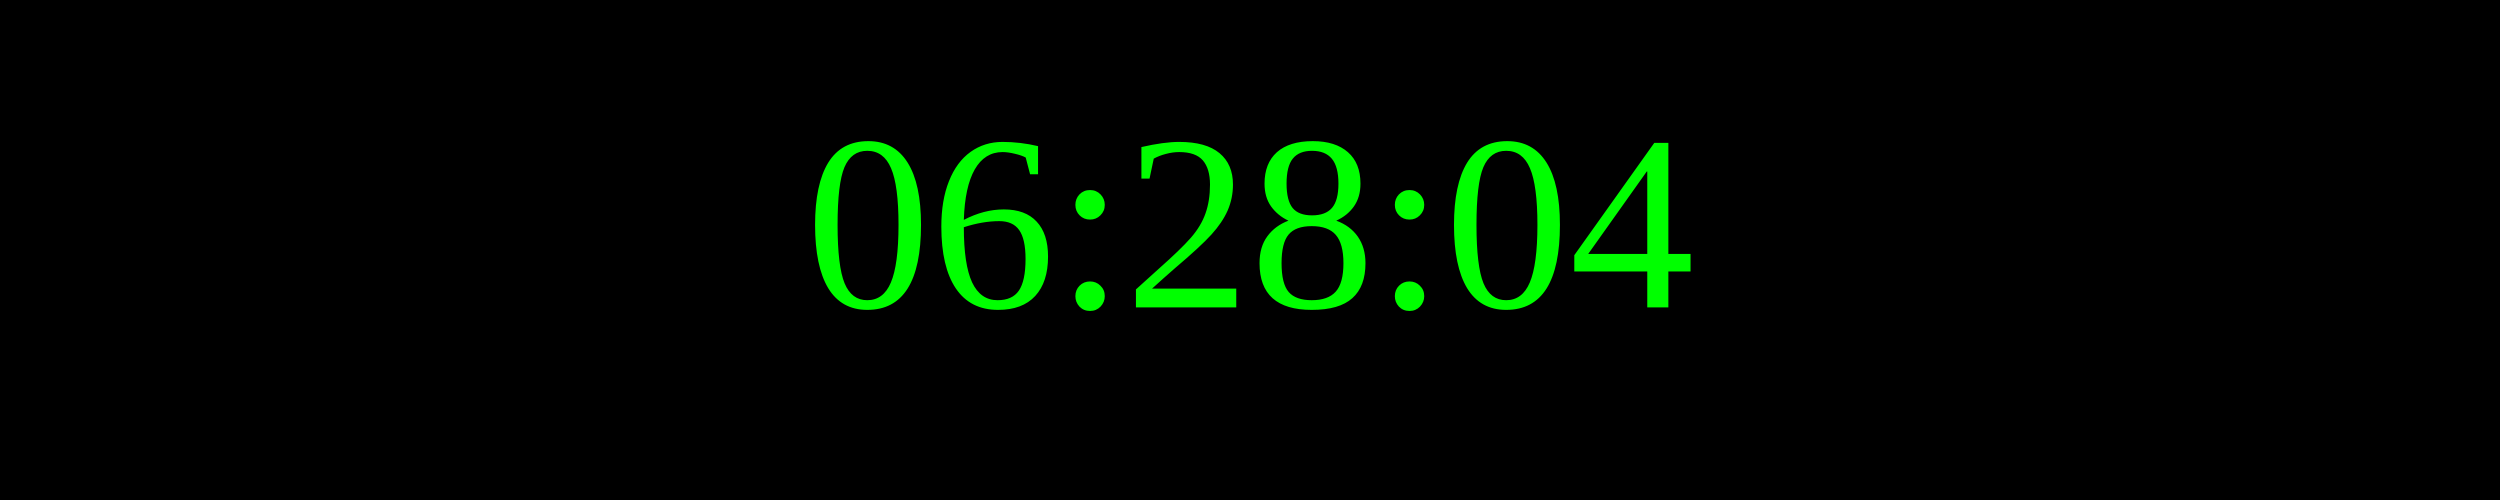
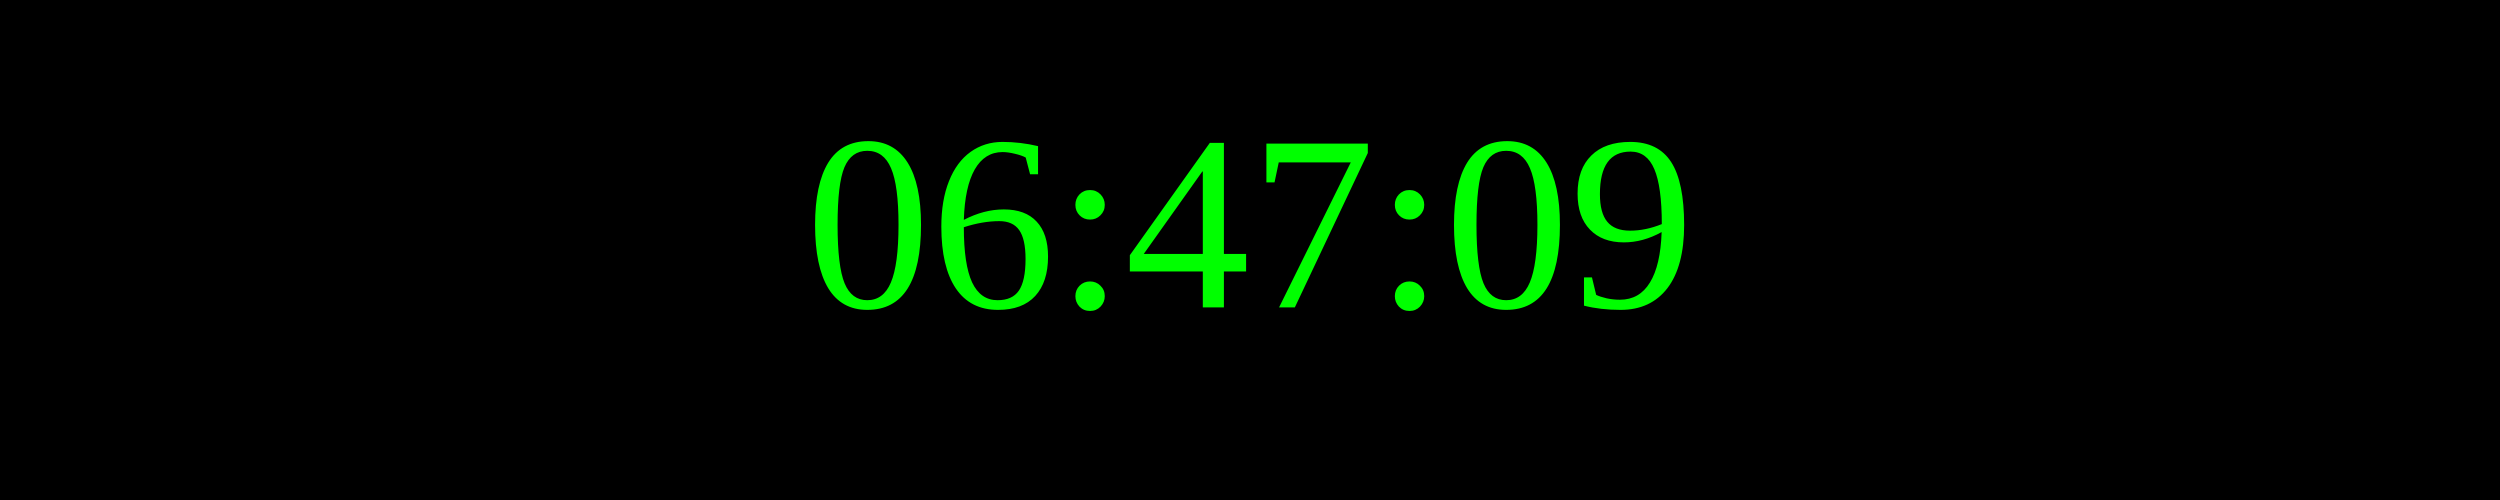
<svg xmlns="http://www.w3.org/2000/svg" width="250" height="50">
  <rect width="100%" height="100%" fill="black" />
  <text x="50%" y="50%" font-size="25" fill="lime" text-anchor="middle" dominant-baseline="middle">
- 06:28:04
+ 06:47:09
</text>
</svg>
